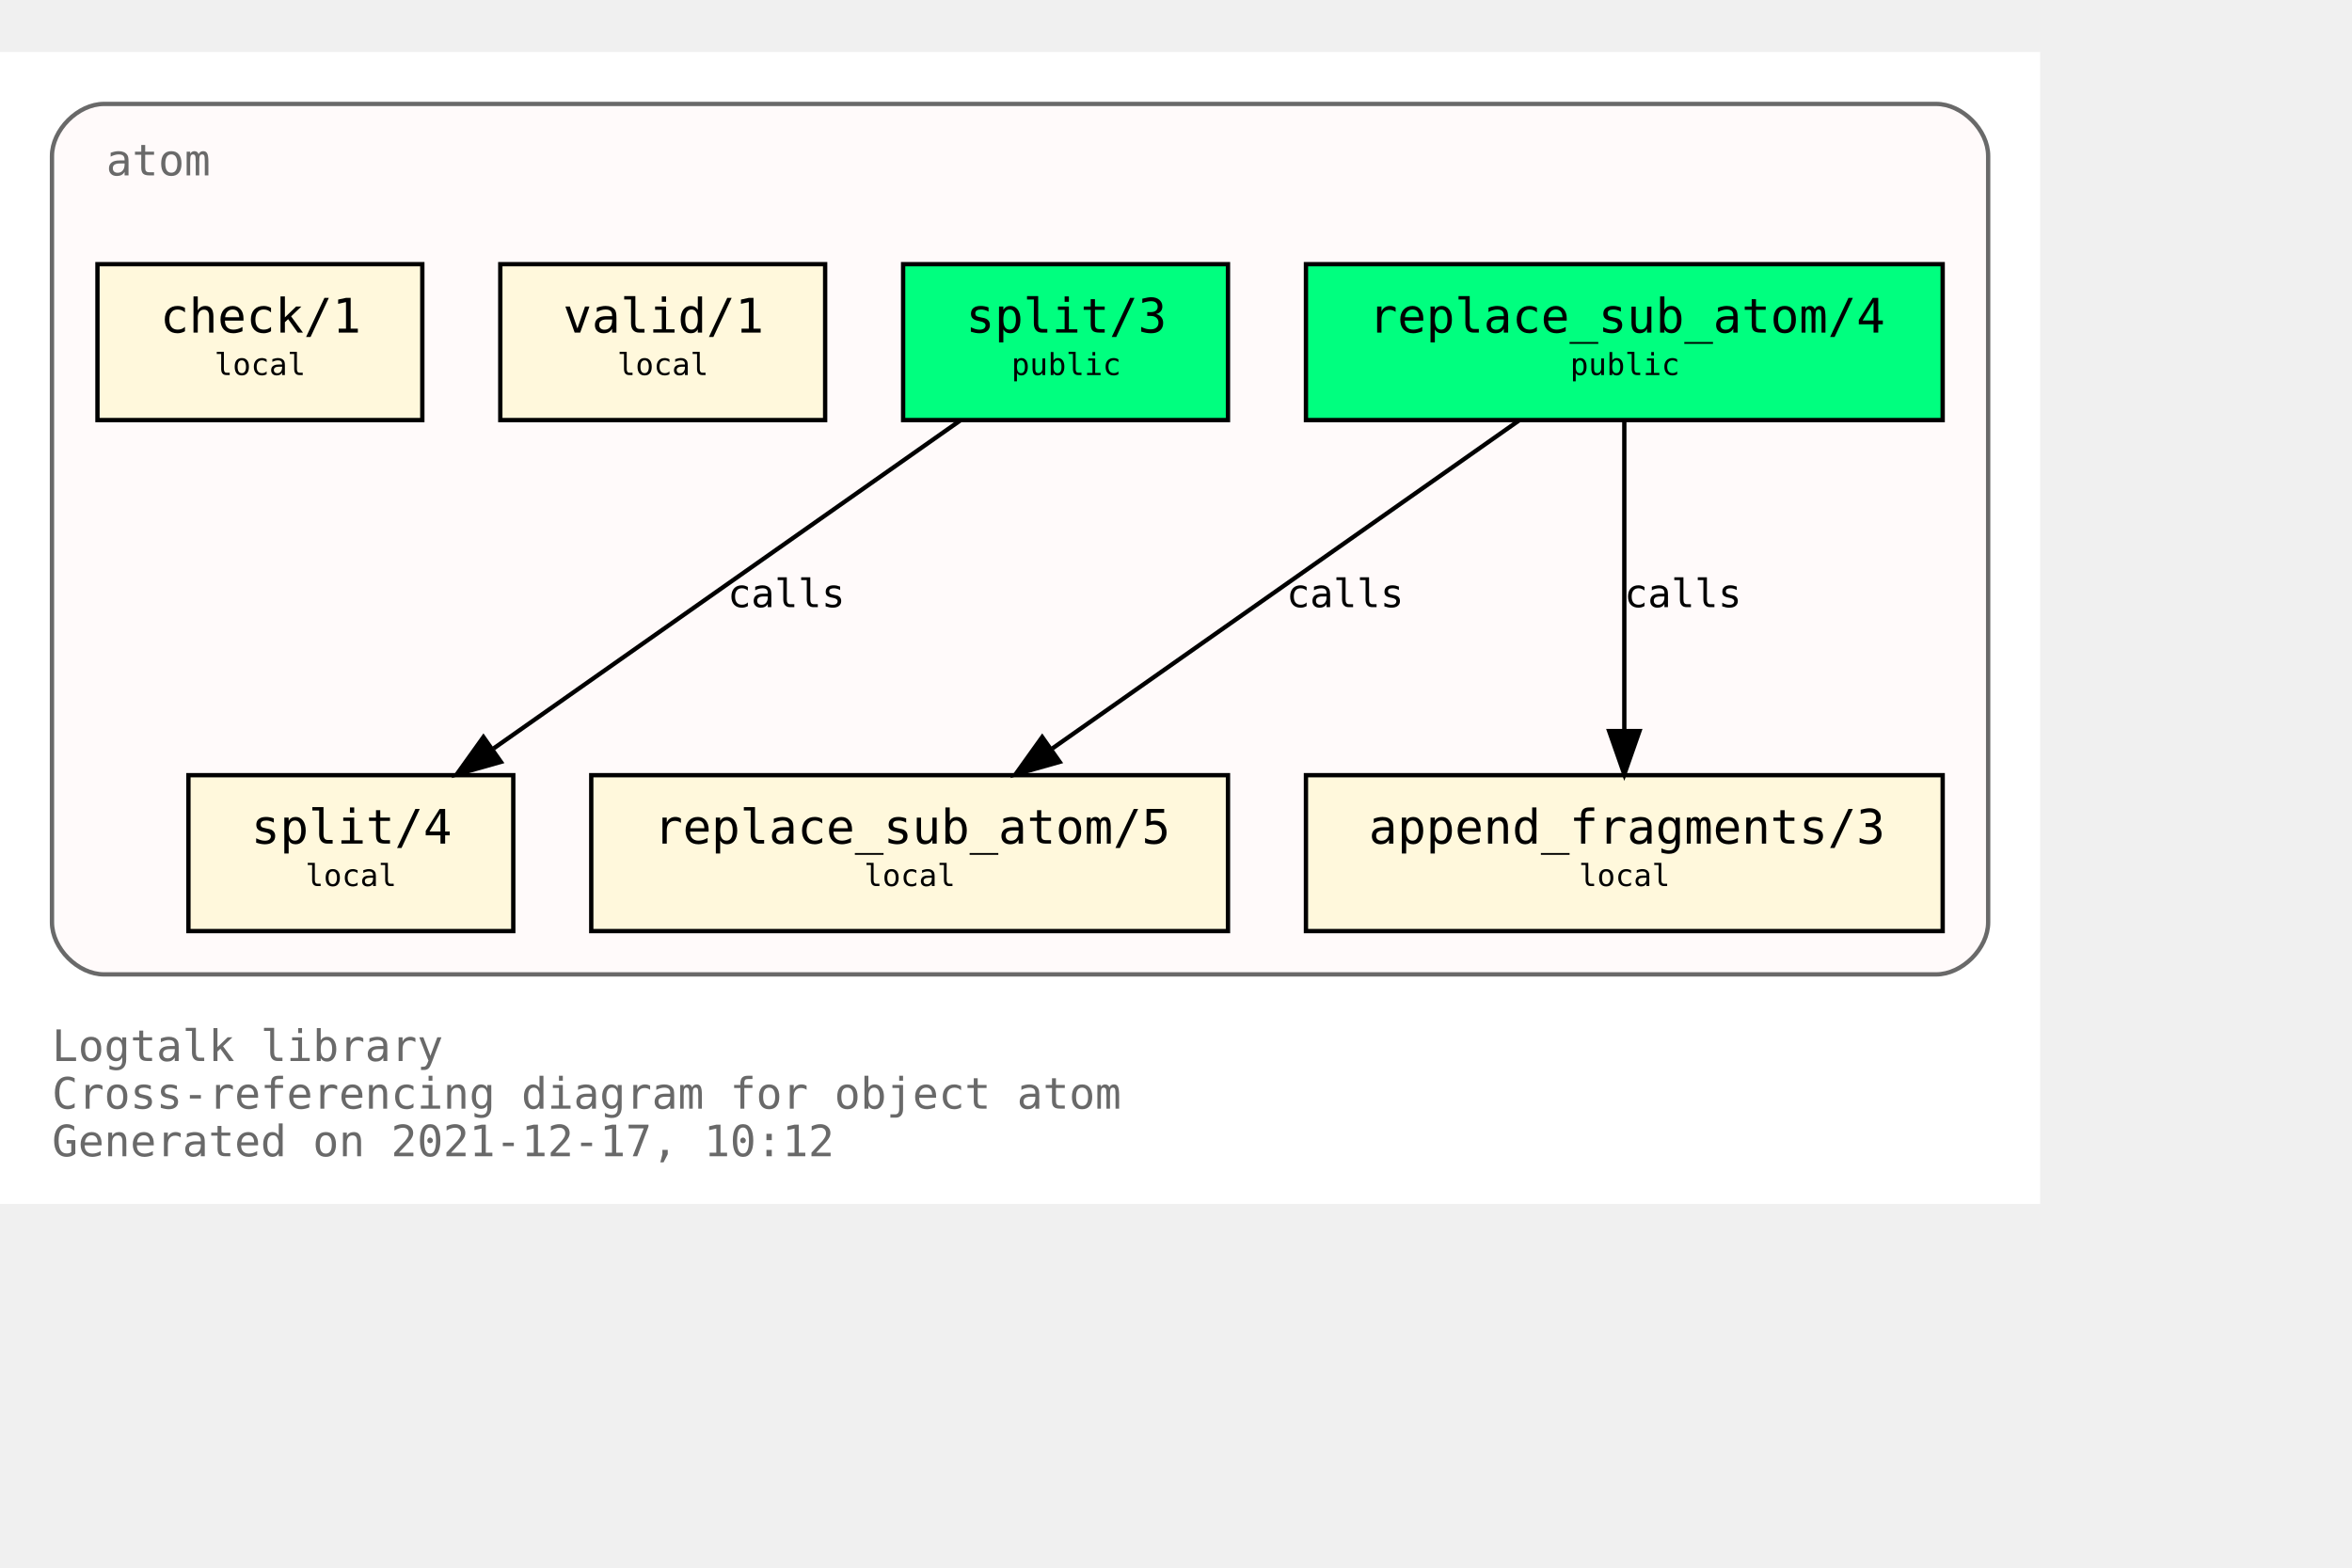
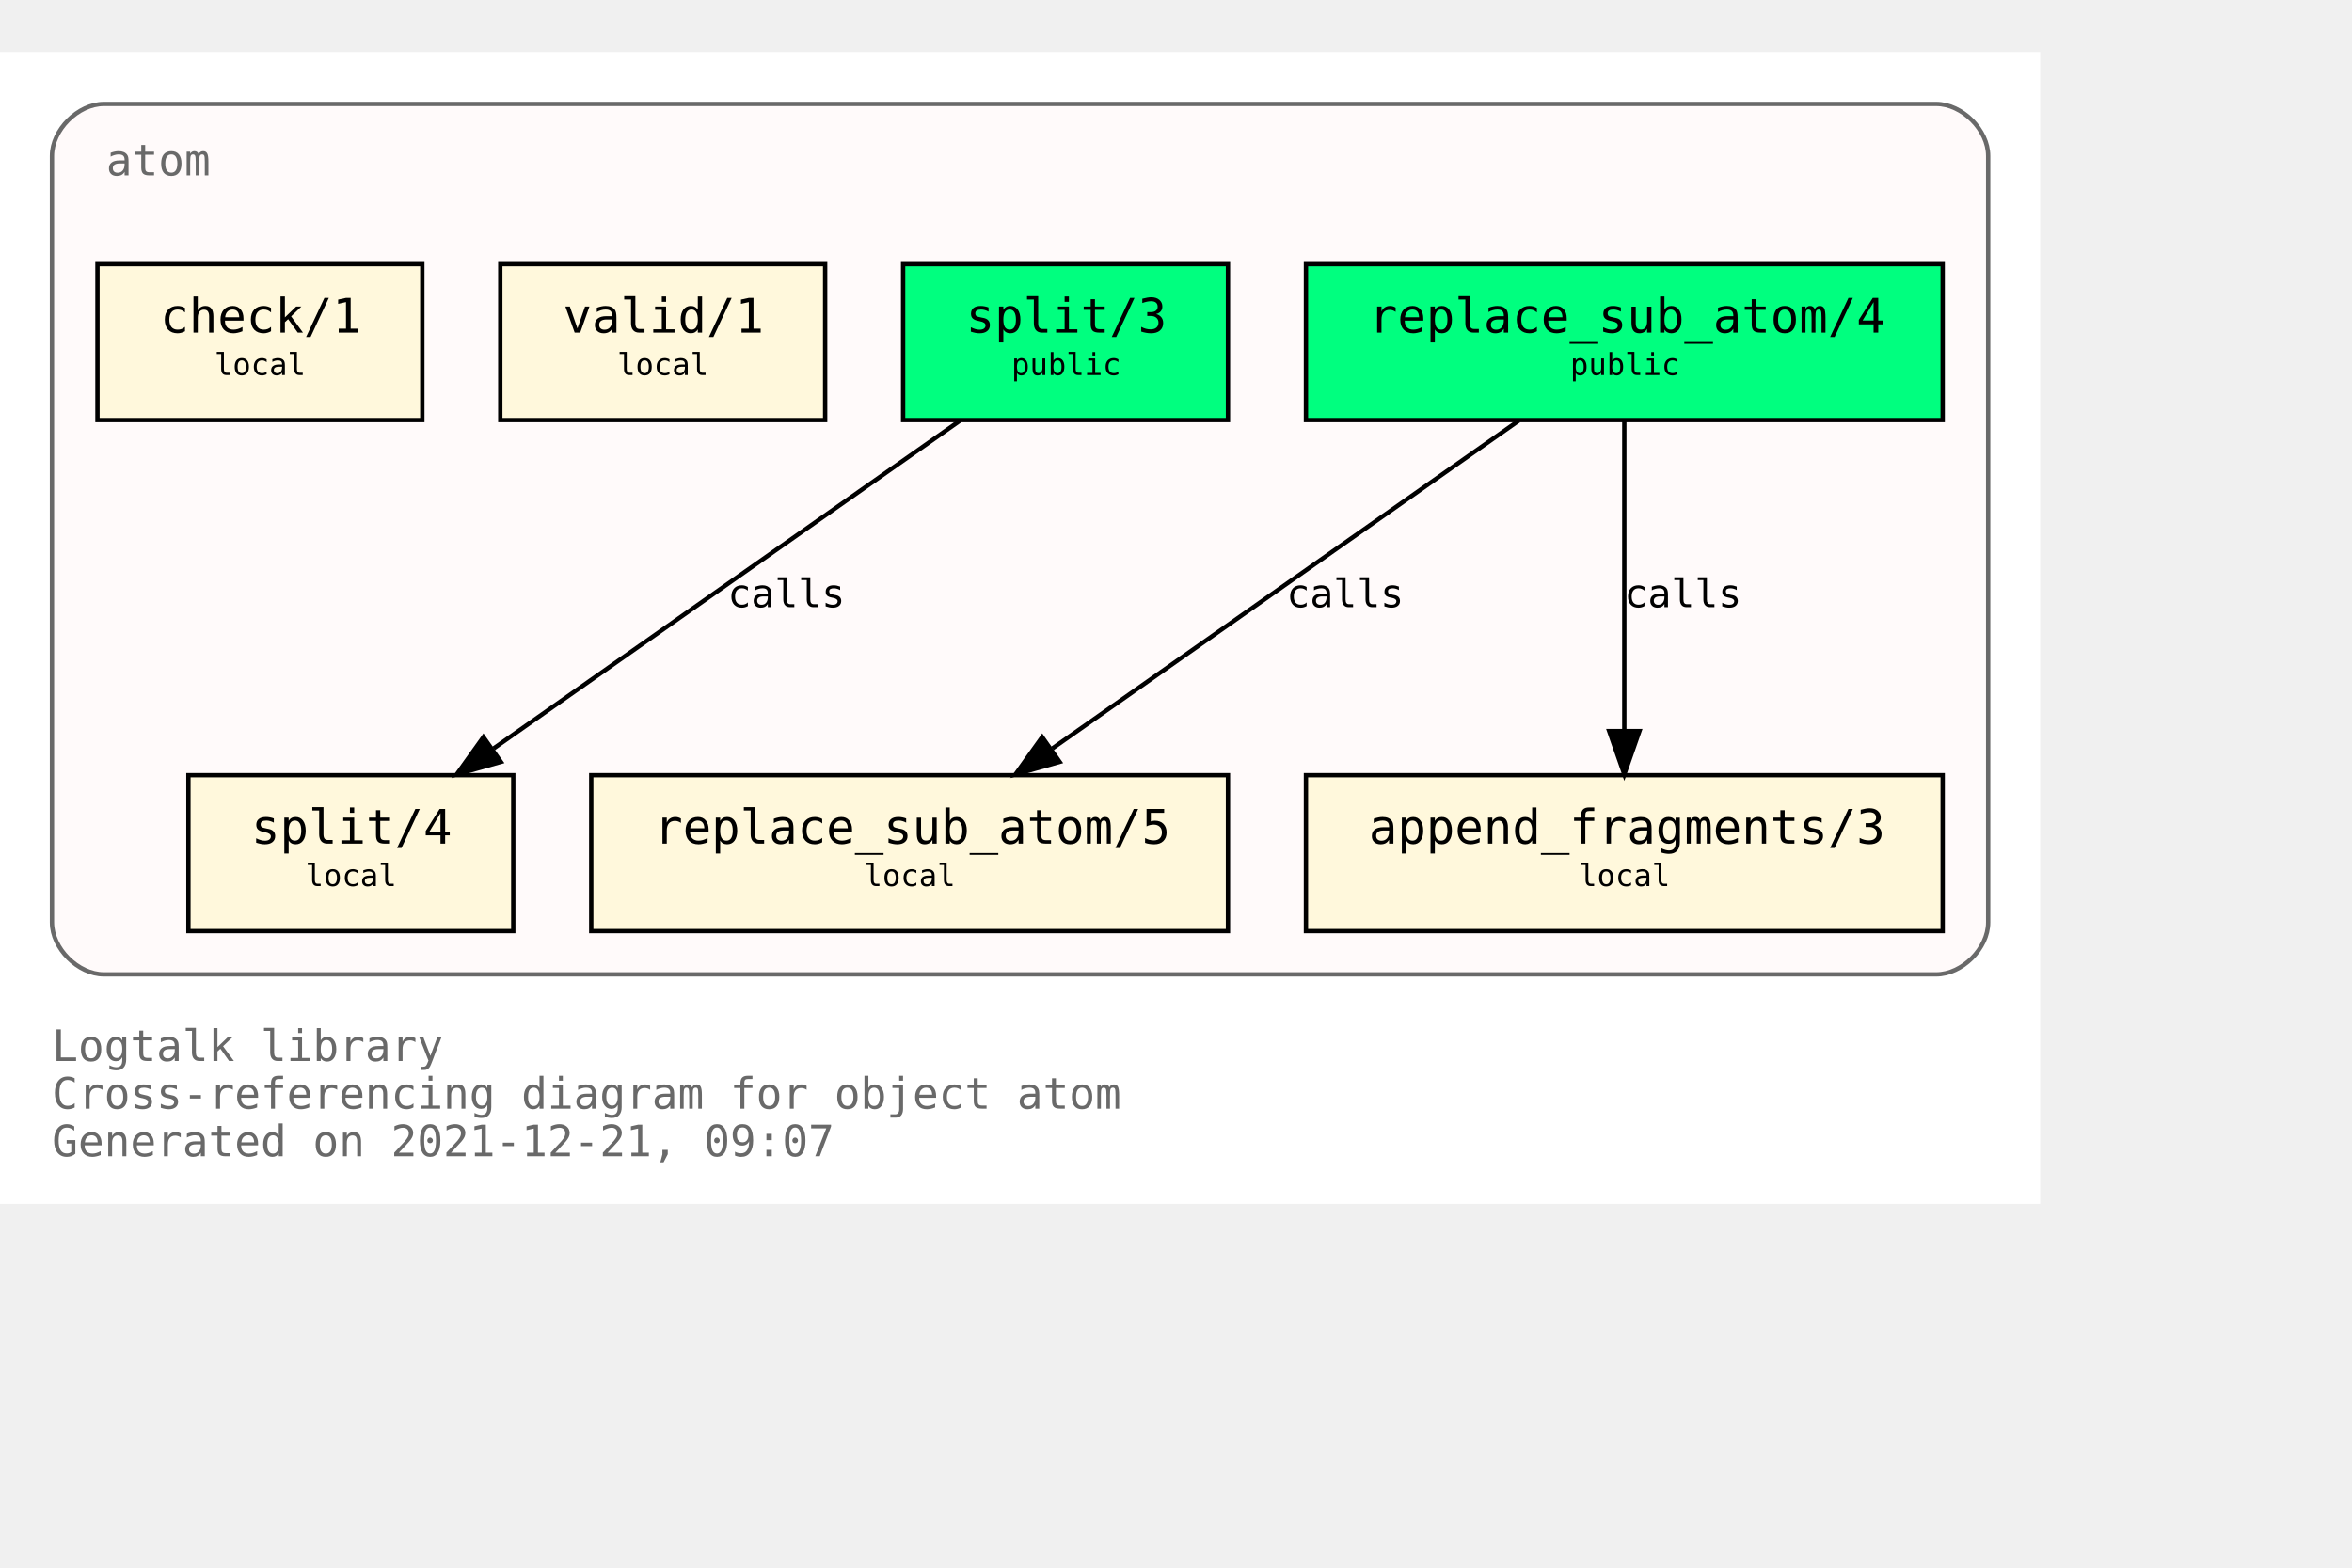
<svg xmlns="http://www.w3.org/2000/svg" xmlns:xlink="http://www.w3.org/1999/xlink" width="615pt" height="410pt" viewBox="72.00 72.00 543.00 338.00">
  <g id="graph0" class="graph" transform="scale(1 1) rotate(0) translate(76 334)">
    <polygon fill="white" stroke="transparent" points="-4,4 -4,-262 467,-262 467,4 -4,4" />
    <text text-anchor="start" x="8" y="-29" font-family="Monospace" font-size="10.00" fill="dimgray">Logtalk library</text>
    <text text-anchor="start" x="8" y="-18" font-family="Monospace" font-size="10.00" fill="dimgray">Cross-referencing diagram for object atom</text>
-     <text text-anchor="start" x="8" y="-7" font-family="Monospace" font-size="10.00" fill="dimgray">Generated on 2021-12-17, 10:12</text>
+     <text text-anchor="start" x="8" y="-7" font-family="Monospace" font-size="10.00" fill="dimgray">Generated on 2021-12-21, 09:07</text>
    <g id="clust1" class="cluster">
      <g id="a_clust1">
        <a xlink:title="atom">
          <path fill="snow" stroke="dimgray" d="M20,-49C20,-49 443,-49 443,-49 449,-49 455,-55 455,-61 455,-61 455,-238 455,-238 455,-244 449,-250 443,-250 443,-250 20,-250 20,-250 14,-250 8,-244 8,-238 8,-238 8,-61 8,-61 8,-55 14,-49 20,-49" />
          <g id="a_clust1_0">
-             <a xlink:href="https://github.com/LogtalkDotOrg/logtalk3/tree/94c1fd19ea356506cb08c17bd16f4263a9cd4707/library/types/atom.lgt" xlink:title="https://github.com/LogtalkDotOrg/logtalk3/tree/94c1fd19ea356506cb08c17bd16f4263a9cd4707/library/types/atom.lgt">
+             <a xlink:href="https://github.com/LogtalkDotOrg/logtalk3/tree/5837da673da53d0a7a3622175892fced37f216ff/library/types/atom.lgt" xlink:title="https://github.com/LogtalkDotOrg/logtalk3/tree/5837da673da53d0a7a3622175892fced37f216ff/library/types/atom.lgt">
              <text text-anchor="start" x="20.5" y="-233.5" font-family="Monospace" font-size="10.00" fill="dimgray">atom</text>
            </a>
          </g>
        </a>
      </g>
    </g>
    <g id="node1" class="node">
      <g id="a_node1">
-         <a xlink:href="https://github.com/LogtalkDotOrg/logtalk3/tree/94c1fd19ea356506cb08c17bd16f4263a9cd4707/library/types/atom.lgt#L32" xlink:title="https://github.com/LogtalkDotOrg/logtalk3/tree/94c1fd19ea356506cb08c17bd16f4263a9cd4707/library/types/atom.lgt#L32">
+         <a xlink:href="https://github.com/LogtalkDotOrg/logtalk3/tree/5837da673da53d0a7a3622175892fced37f216ff/library/types/atom.lgt#L32" xlink:title="https://github.com/LogtalkDotOrg/logtalk3/tree/5837da673da53d0a7a3622175892fced37f216ff/library/types/atom.lgt#L32">
          <polygon fill="springgreen" stroke="black" points="444.5,-213 297.5,-213 297.5,-177 444.5,-177 444.5,-213" />
          <text text-anchor="start" x="306" y="-197.8" font-family="Monospace" font-size="9.00"> </text>
          <text text-anchor="start" x="312" y="-197.2" font-family="Monospace" font-size="11.00">replace_sub_atom/4</text>
          <text text-anchor="start" x="431" y="-197.8" font-family="Monospace" font-size="9.00"> </text>
          <text text-anchor="start" x="306" y="-186.8" font-family="Monospace" font-size="9.00"> </text>
          <text text-anchor="start" x="358.5" y="-187.4" font-family="Monospace" font-size="7.00">public</text>
          <text text-anchor="start" x="431" y="-186.8" font-family="Monospace" font-size="9.00"> </text>
        </a>
      </g>
    </g>
    <g id="node4" class="node">
      <g id="a_node4">
-         <a xlink:href="https://github.com/LogtalkDotOrg/logtalk3/tree/94c1fd19ea356506cb08c17bd16f4263a9cd4707/library/types/atom.lgt#L54" xlink:title="https://github.com/LogtalkDotOrg/logtalk3/tree/94c1fd19ea356506cb08c17bd16f4263a9cd4707/library/types/atom.lgt#L54">
+         <a xlink:href="https://github.com/LogtalkDotOrg/logtalk3/tree/5837da673da53d0a7a3622175892fced37f216ff/library/types/atom.lgt#L54" xlink:title="https://github.com/LogtalkDotOrg/logtalk3/tree/5837da673da53d0a7a3622175892fced37f216ff/library/types/atom.lgt#L54">
          <polygon fill="cornsilk" stroke="black" points="279.5,-95 132.5,-95 132.5,-59 279.5,-59 279.5,-95" />
          <text text-anchor="start" x="141" y="-79.8" font-family="Monospace" font-size="9.00"> </text>
          <text text-anchor="start" x="147" y="-79.2" font-family="Monospace" font-size="11.00">replace_sub_atom/5</text>
          <text text-anchor="start" x="266" y="-79.8" font-family="Monospace" font-size="9.00"> </text>
          <text text-anchor="start" x="141" y="-68.8" font-family="Monospace" font-size="9.00"> </text>
          <text text-anchor="start" x="195.5" y="-69.4" font-family="Monospace" font-size="7.00">local</text>
          <text text-anchor="start" x="266" y="-68.8" font-family="Monospace" font-size="9.00"> </text>
        </a>
      </g>
    </g>
    <g id="edge1" class="edge">
      <g id="a_edge1">
-         <a xlink:href="https://github.com/LogtalkDotOrg/logtalk3/tree/94c1fd19ea356506cb08c17bd16f4263a9cd4707/library/types/atom.lgt#L46" xlink:title="calls">
+         <a xlink:href="https://github.com/LogtalkDotOrg/logtalk3/tree/5837da673da53d0a7a3622175892fced37f216ff/library/types/atom.lgt#L46" xlink:title="calls">
          <path fill="none" stroke="black" d="M346.65,-176.88C318.14,-156.84 270.76,-123.53 238.97,-101.18" />
          <polygon fill="black" stroke="black" points="240.64,-98.07 230.45,-95.19 236.61,-103.8 240.64,-98.07" />
        </a>
      </g>
      <g id="a_edge1-label">
-         <a xlink:href="https://github.com/LogtalkDotOrg/logtalk3/tree/94c1fd19ea356506cb08c17bd16f4263a9cd4707/library/types/atom.lgt#L46" xlink:title="https://github.com/LogtalkDotOrg/logtalk3/tree/94c1fd19ea356506cb08c17bd16f4263a9cd4707/library/types/atom.lgt#L46">
+         <a xlink:href="https://github.com/LogtalkDotOrg/logtalk3/tree/5837da673da53d0a7a3622175892fced37f216ff/library/types/atom.lgt#L46" xlink:title="https://github.com/LogtalkDotOrg/logtalk3/tree/5837da673da53d0a7a3622175892fced37f216ff/library/types/atom.lgt#L46">
          <text text-anchor="start" x="293" y="-133.8" font-family="Monospace" font-size="9.00">calls</text>
        </a>
      </g>
    </g>
    <g id="node5" class="node">
      <g id="a_node5">
-         <a xlink:href="https://github.com/LogtalkDotOrg/logtalk3/tree/94c1fd19ea356506cb08c17bd16f4263a9cd4707/library/types/atom.lgt#L65" xlink:title="https://github.com/LogtalkDotOrg/logtalk3/tree/94c1fd19ea356506cb08c17bd16f4263a9cd4707/library/types/atom.lgt#L65">
+         <a xlink:href="https://github.com/LogtalkDotOrg/logtalk3/tree/5837da673da53d0a7a3622175892fced37f216ff/library/types/atom.lgt#L65" xlink:title="https://github.com/LogtalkDotOrg/logtalk3/tree/5837da673da53d0a7a3622175892fced37f216ff/library/types/atom.lgt#L65">
          <polygon fill="cornsilk" stroke="black" points="444.5,-95 297.5,-95 297.5,-59 444.5,-59 444.5,-95" />
          <text text-anchor="start" x="306" y="-79.8" font-family="Monospace" font-size="9.00"> </text>
          <text text-anchor="start" x="312" y="-79.2" font-family="Monospace" font-size="11.00">append_fragments/3</text>
          <text text-anchor="start" x="431" y="-79.8" font-family="Monospace" font-size="9.00"> </text>
          <text text-anchor="start" x="306" y="-68.8" font-family="Monospace" font-size="9.00"> </text>
          <text text-anchor="start" x="360.5" y="-69.4" font-family="Monospace" font-size="7.00">local</text>
          <text text-anchor="start" x="431" y="-68.8" font-family="Monospace" font-size="9.00"> </text>
        </a>
      </g>
    </g>
    <g id="edge2" class="edge">
      <g id="a_edge2">
-         <a xlink:href="https://github.com/LogtalkDotOrg/logtalk3/tree/94c1fd19ea356506cb08c17bd16f4263a9cd4707/library/types/atom.lgt#L46" xlink:title="calls">
+         <a xlink:href="https://github.com/LogtalkDotOrg/logtalk3/tree/5837da673da53d0a7a3622175892fced37f216ff/library/types/atom.lgt#L46" xlink:title="calls">
          <path fill="none" stroke="black" d="M371,-176.88C371,-158.04 371,-127.47 371,-105.3" />
          <polygon fill="black" stroke="black" points="374.5,-105.19 371,-95.19 367.5,-105.19 374.5,-105.19" />
        </a>
      </g>
      <g id="a_edge2-label">
-         <a xlink:href="https://github.com/LogtalkDotOrg/logtalk3/tree/94c1fd19ea356506cb08c17bd16f4263a9cd4707/library/types/atom.lgt#L46" xlink:title="https://github.com/LogtalkDotOrg/logtalk3/tree/94c1fd19ea356506cb08c17bd16f4263a9cd4707/library/types/atom.lgt#L46">
+         <a xlink:href="https://github.com/LogtalkDotOrg/logtalk3/tree/5837da673da53d0a7a3622175892fced37f216ff/library/types/atom.lgt#L46" xlink:title="https://github.com/LogtalkDotOrg/logtalk3/tree/5837da673da53d0a7a3622175892fced37f216ff/library/types/atom.lgt#L46">
          <text text-anchor="start" x="371" y="-133.8" font-family="Monospace" font-size="9.00">calls</text>
        </a>
      </g>
    </g>
    <g id="node2" class="node">
      <g id="a_node2">
-         <a xlink:href="https://github.com/LogtalkDotOrg/logtalk3/tree/94c1fd19ea356506cb08c17bd16f4263a9cd4707/library/types/atom.lgt#L39" xlink:title="https://github.com/LogtalkDotOrg/logtalk3/tree/94c1fd19ea356506cb08c17bd16f4263a9cd4707/library/types/atom.lgt#L39">
+         <a xlink:href="https://github.com/LogtalkDotOrg/logtalk3/tree/5837da673da53d0a7a3622175892fced37f216ff/library/types/atom.lgt#L39" xlink:title="https://github.com/LogtalkDotOrg/logtalk3/tree/5837da673da53d0a7a3622175892fced37f216ff/library/types/atom.lgt#L39">
          <polygon fill="springgreen" stroke="black" points="279.5,-213 204.5,-213 204.5,-177 279.5,-177 279.5,-213" />
          <text text-anchor="start" x="213" y="-197.8" font-family="Monospace" font-size="9.00"> </text>
          <text text-anchor="start" x="219" y="-197.2" font-family="Monospace" font-size="11.00">split/3</text>
          <text text-anchor="start" x="266" y="-197.8" font-family="Monospace" font-size="9.00"> </text>
          <text text-anchor="start" x="213" y="-186.8" font-family="Monospace" font-size="9.00"> </text>
          <text text-anchor="start" x="229.5" y="-187.4" font-family="Monospace" font-size="7.00">public</text>
          <text text-anchor="start" x="266" y="-186.8" font-family="Monospace" font-size="9.00"> </text>
        </a>
      </g>
    </g>
    <g id="node6" class="node">
      <g id="a_node6">
-         <a xlink:href="https://github.com/LogtalkDotOrg/logtalk3/tree/94c1fd19ea356506cb08c17bd16f4263a9cd4707/library/types/atom.lgt#L77" xlink:title="https://github.com/LogtalkDotOrg/logtalk3/tree/94c1fd19ea356506cb08c17bd16f4263a9cd4707/library/types/atom.lgt#L77">
+         <a xlink:href="https://github.com/LogtalkDotOrg/logtalk3/tree/5837da673da53d0a7a3622175892fced37f216ff/library/types/atom.lgt#L77" xlink:title="https://github.com/LogtalkDotOrg/logtalk3/tree/5837da673da53d0a7a3622175892fced37f216ff/library/types/atom.lgt#L77">
          <polygon fill="cornsilk" stroke="black" points="114.5,-95 39.5,-95 39.5,-59 114.5,-59 114.5,-95" />
          <text text-anchor="start" x="48" y="-79.8" font-family="Monospace" font-size="9.00"> </text>
          <text text-anchor="start" x="54" y="-79.2" font-family="Monospace" font-size="11.00">split/4</text>
          <text text-anchor="start" x="101" y="-79.8" font-family="Monospace" font-size="9.00"> </text>
          <text text-anchor="start" x="48" y="-68.8" font-family="Monospace" font-size="9.00"> </text>
          <text text-anchor="start" x="66.5" y="-69.4" font-family="Monospace" font-size="7.00">local</text>
          <text text-anchor="start" x="101" y="-68.8" font-family="Monospace" font-size="9.00"> </text>
        </a>
      </g>
    </g>
    <g id="edge3" class="edge">
      <g id="a_edge3">
-         <a xlink:href="https://github.com/LogtalkDotOrg/logtalk3/tree/94c1fd19ea356506cb08c17bd16f4263a9cd4707/library/types/atom.lgt#L70" xlink:title="calls">
+         <a xlink:href="https://github.com/LogtalkDotOrg/logtalk3/tree/5837da673da53d0a7a3622175892fced37f216ff/library/types/atom.lgt#L70" xlink:title="calls">
          <path fill="none" stroke="black" d="M217.65,-176.88C189.14,-156.84 141.76,-123.53 109.97,-101.18" />
          <polygon fill="black" stroke="black" points="111.64,-98.07 101.45,-95.19 107.61,-103.8 111.64,-98.07" />
        </a>
      </g>
      <g id="a_edge3-label">
-         <a xlink:href="https://github.com/LogtalkDotOrg/logtalk3/tree/94c1fd19ea356506cb08c17bd16f4263a9cd4707/library/types/atom.lgt#L70" xlink:title="https://github.com/LogtalkDotOrg/logtalk3/tree/94c1fd19ea356506cb08c17bd16f4263a9cd4707/library/types/atom.lgt#L70">
+         <a xlink:href="https://github.com/LogtalkDotOrg/logtalk3/tree/5837da673da53d0a7a3622175892fced37f216ff/library/types/atom.lgt#L70" xlink:title="https://github.com/LogtalkDotOrg/logtalk3/tree/5837da673da53d0a7a3622175892fced37f216ff/library/types/atom.lgt#L70">
          <text text-anchor="start" x="164" y="-133.8" font-family="Monospace" font-size="9.00">calls</text>
        </a>
      </g>
    </g>
    <g id="node3" class="node">
      <g id="a_node3">
-         <a xlink:href="https://github.com/LogtalkDotOrg/logtalk3/tree/94c1fd19ea356506cb08c17bd16f4263a9cd4707/library/types/atom.lgt#L88" xlink:title="https://github.com/LogtalkDotOrg/logtalk3/tree/94c1fd19ea356506cb08c17bd16f4263a9cd4707/library/types/atom.lgt#L88">
+         <a xlink:href="https://github.com/LogtalkDotOrg/logtalk3/tree/5837da673da53d0a7a3622175892fced37f216ff/library/types/atom.lgt#L88" xlink:title="https://github.com/LogtalkDotOrg/logtalk3/tree/5837da673da53d0a7a3622175892fced37f216ff/library/types/atom.lgt#L88">
          <polygon fill="cornsilk" stroke="black" points="186.5,-213 111.5,-213 111.5,-177 186.5,-177 186.5,-213" />
          <text text-anchor="start" x="120" y="-197.8" font-family="Monospace" font-size="9.00"> </text>
          <text text-anchor="start" x="126" y="-197.2" font-family="Monospace" font-size="11.00">valid/1</text>
          <text text-anchor="start" x="173" y="-197.8" font-family="Monospace" font-size="9.00"> </text>
          <text text-anchor="start" x="120" y="-186.8" font-family="Monospace" font-size="9.00"> </text>
          <text text-anchor="start" x="138.5" y="-187.4" font-family="Monospace" font-size="7.00">local</text>
          <text text-anchor="start" x="173" y="-186.8" font-family="Monospace" font-size="9.00"> </text>
        </a>
      </g>
    </g>
    <g id="node7" class="node">
      <g id="a_node7">
-         <a xlink:href="https://github.com/LogtalkDotOrg/logtalk3/tree/94c1fd19ea356506cb08c17bd16f4263a9cd4707/library/types/atom.lgt#L91" xlink:title="https://github.com/LogtalkDotOrg/logtalk3/tree/94c1fd19ea356506cb08c17bd16f4263a9cd4707/library/types/atom.lgt#L91">
+         <a xlink:href="https://github.com/LogtalkDotOrg/logtalk3/tree/5837da673da53d0a7a3622175892fced37f216ff/library/types/atom.lgt#L91" xlink:title="https://github.com/LogtalkDotOrg/logtalk3/tree/5837da673da53d0a7a3622175892fced37f216ff/library/types/atom.lgt#L91">
          <polygon fill="cornsilk" stroke="black" points="93.5,-213 18.5,-213 18.5,-177 93.5,-177 93.5,-213" />
          <text text-anchor="start" x="27" y="-197.8" font-family="Monospace" font-size="9.00"> </text>
          <text text-anchor="start" x="33" y="-197.2" font-family="Monospace" font-size="11.00">check/1</text>
          <text text-anchor="start" x="80" y="-197.8" font-family="Monospace" font-size="9.00"> </text>
          <text text-anchor="start" x="27" y="-186.8" font-family="Monospace" font-size="9.00"> </text>
          <text text-anchor="start" x="45.5" y="-187.4" font-family="Monospace" font-size="7.00">local</text>
          <text text-anchor="start" x="80" y="-186.8" font-family="Monospace" font-size="9.00"> </text>
        </a>
      </g>
    </g>
  </g>
</svg>
